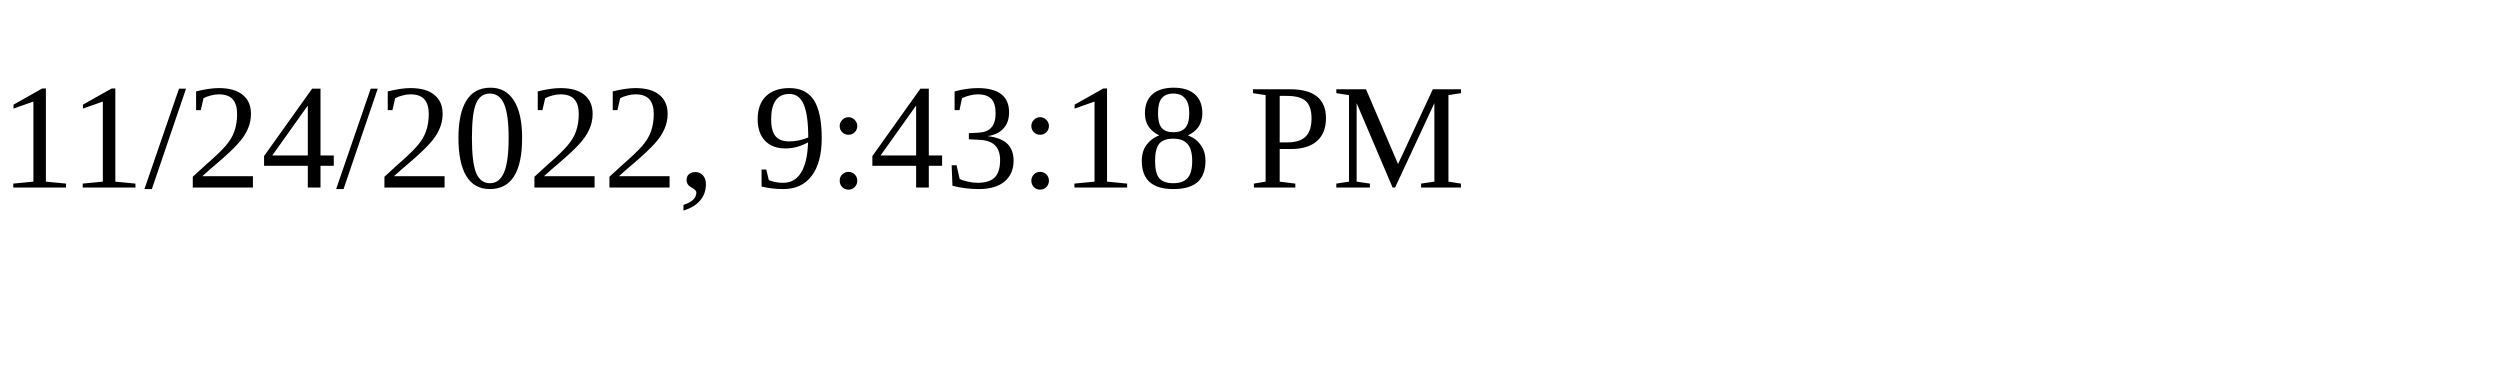
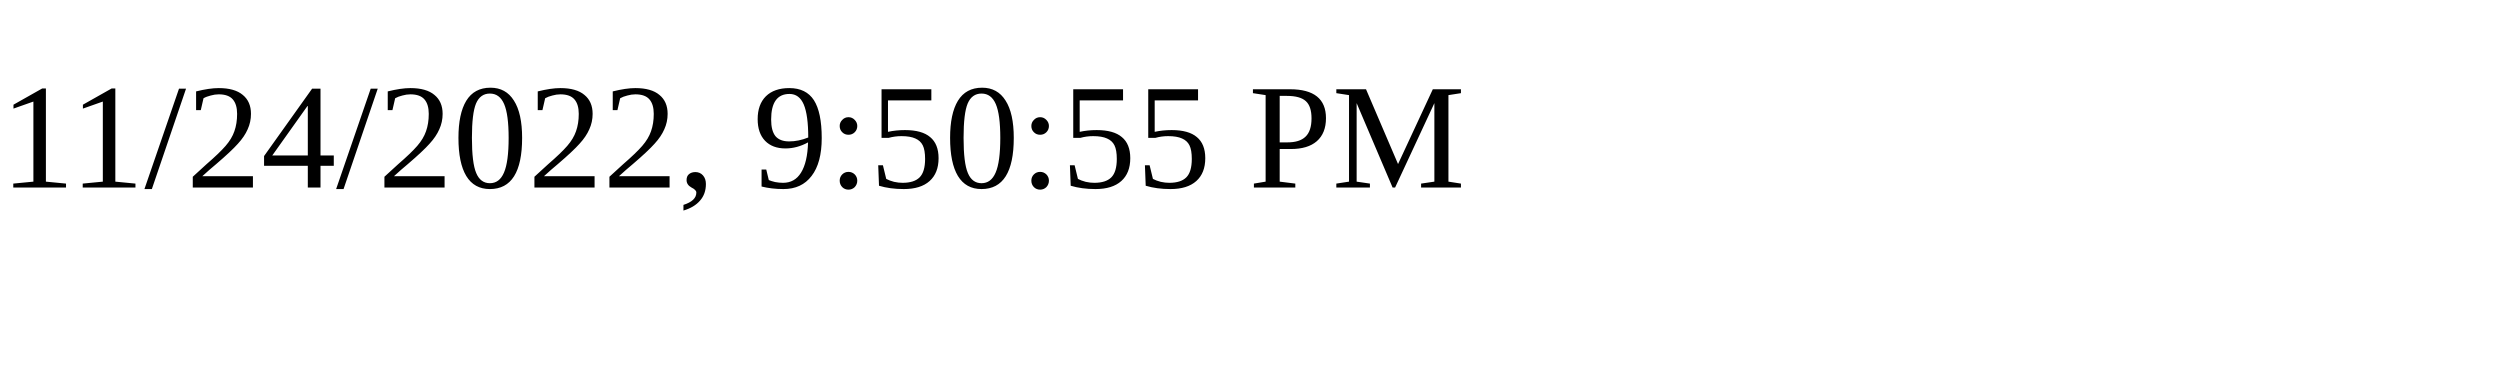
<svg xmlns="http://www.w3.org/2000/svg" height="30" width="200">
-   <text x="0" y="15">11/24/2022, 9:43:18 PM</text>
+   <text x="0" y="15">11/24/2022, 9:50:55 PM</text>
</svg>
